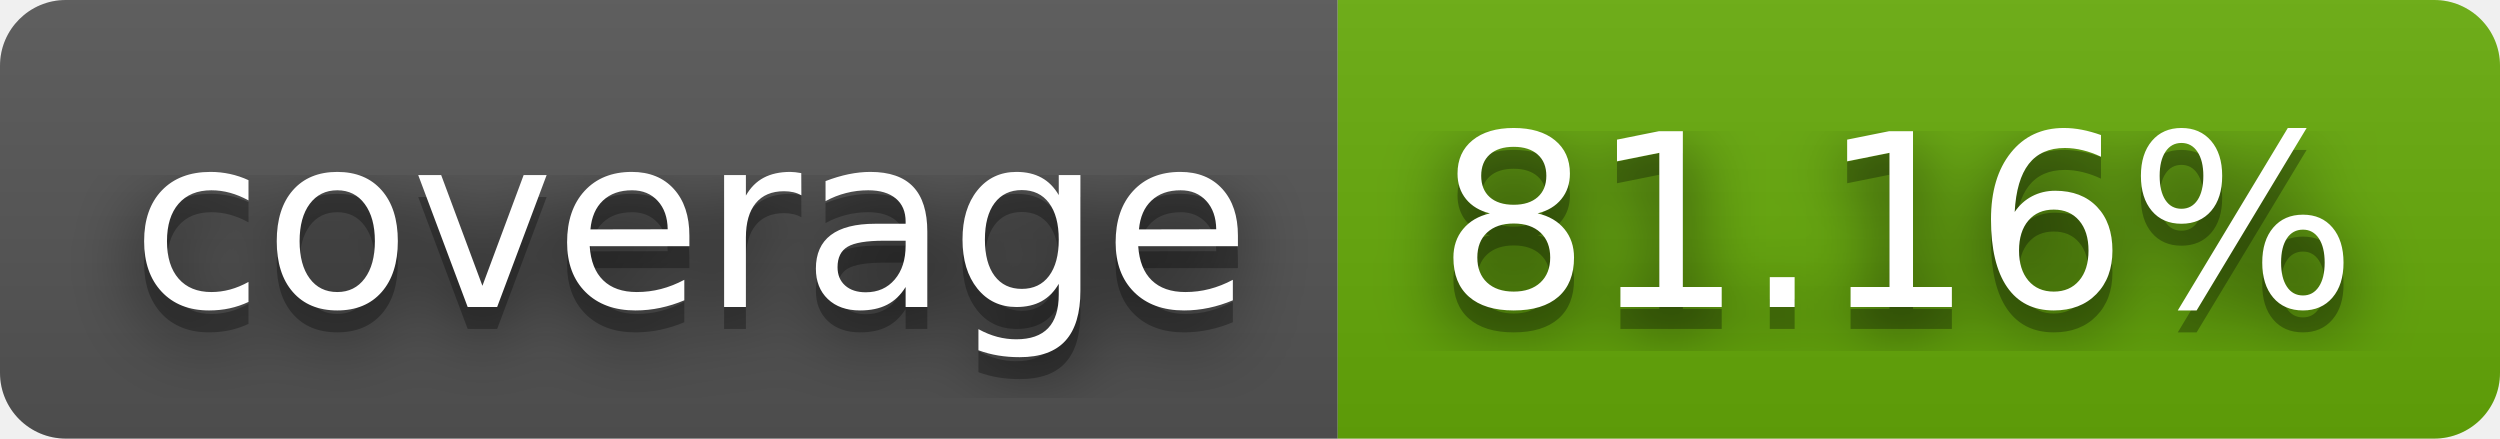
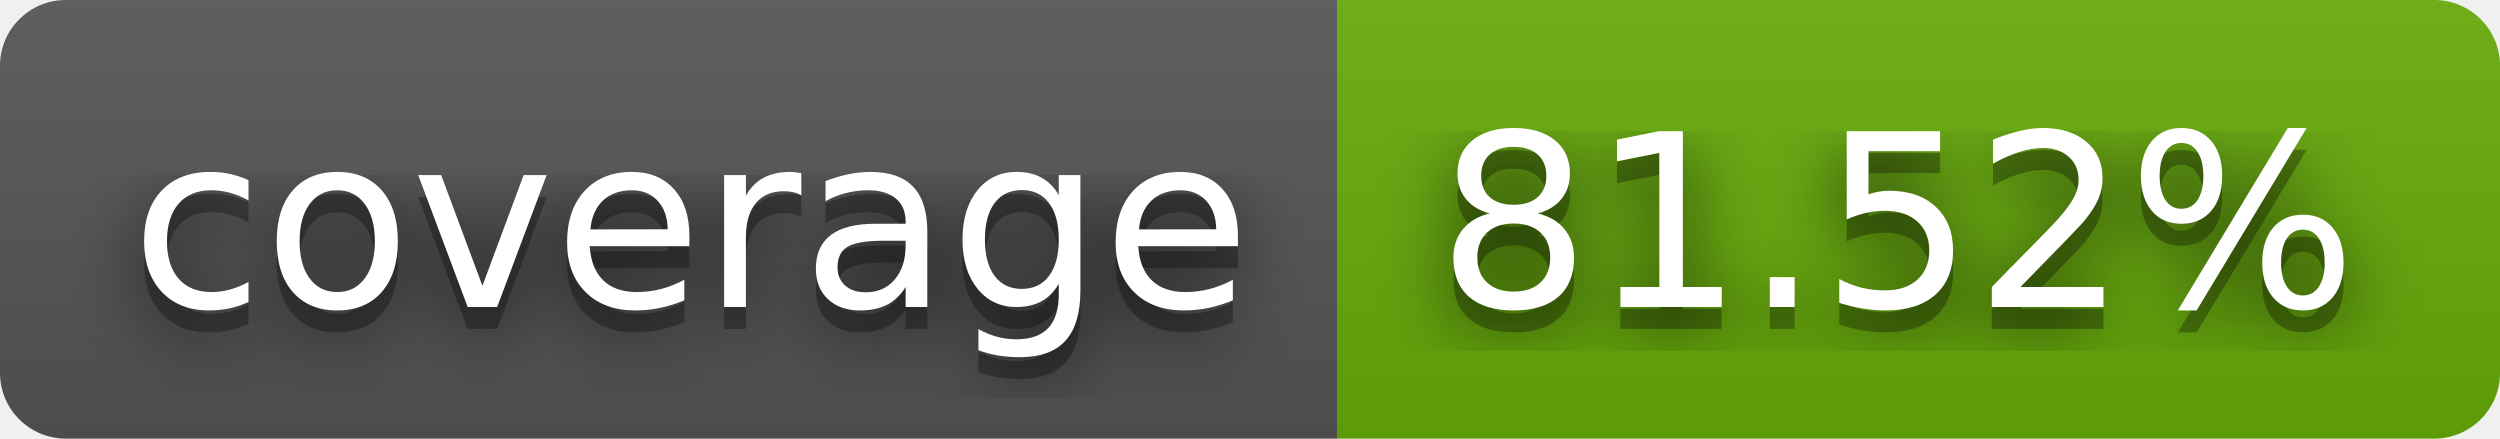
- <svg xmlns="http://www.w3.org/2000/svg" width="114" height="20" role="img" aria-label="coverage: 81.16%">
+ <svg xmlns="http://www.w3.org/2000/svg" width="114" height="20" role="img" aria-label="coverage: 81.52%">
  <filter id="blur">
    <feGaussianBlur stdDeviation="16" />
  </filter>
  <linearGradient id="s" x2="0" y2="100%">
    <stop offset="0" stop-color="#bbb" stop-opacity=".1" />
    <stop offset="1" stop-opacity=".1" />
  </linearGradient>
  <clipPath id="r">
    <rect width="114" height="20" rx="3" />
  </clipPath>
  <g clip-path="url(#r)">
    <rect width="61" height="20" fill="#555" />
    <rect x="61" width="53" height="20" fill="#67ac09" />
    <rect width="114" height="20" fill="url(#s)" />
  </g>
  <g fill="#fff" text-anchor="middle" font-family="Verdana,Geneva,DejaVu Sans,sans-serif" text-rendering="geometricPrecision" font-size="110">
    <g transform="scale(.1)">
      <g aria-hidden="true" fill="#010101">
        <text x="315" y="150" fill-opacity=".8" filter="url(#blur)" textLength="510">coverage</text>
        <text x="315" y="150" fill-opacity=".3" textLength="510">coverage</text>
      </g>
      <text x="315" y="140" textLength="510">coverage</text>
    </g>
    <g transform="scale(.1)">
      <g aria-hidden="true" fill="#010101">
-         <text x="865" y="150" fill-opacity=".8" filter="url(#blur)" textLength="430">81.16%</text>
-         <text x="865" y="150" fill-opacity=".3" textLength="430">81.16%</text>
+         <text x="865" y="150" fill-opacity=".8" filter="url(#blur)" textLength="430">81.52%</text>
+         <text x="865" y="150" fill-opacity=".3" textLength="430">81.52%</text>
      </g>
-       <text x="865" y="140" textLength="430">81.16%</text>
+       <text x="865" y="140" textLength="430">81.52%</text>
    </g>
  </g>
</svg>
